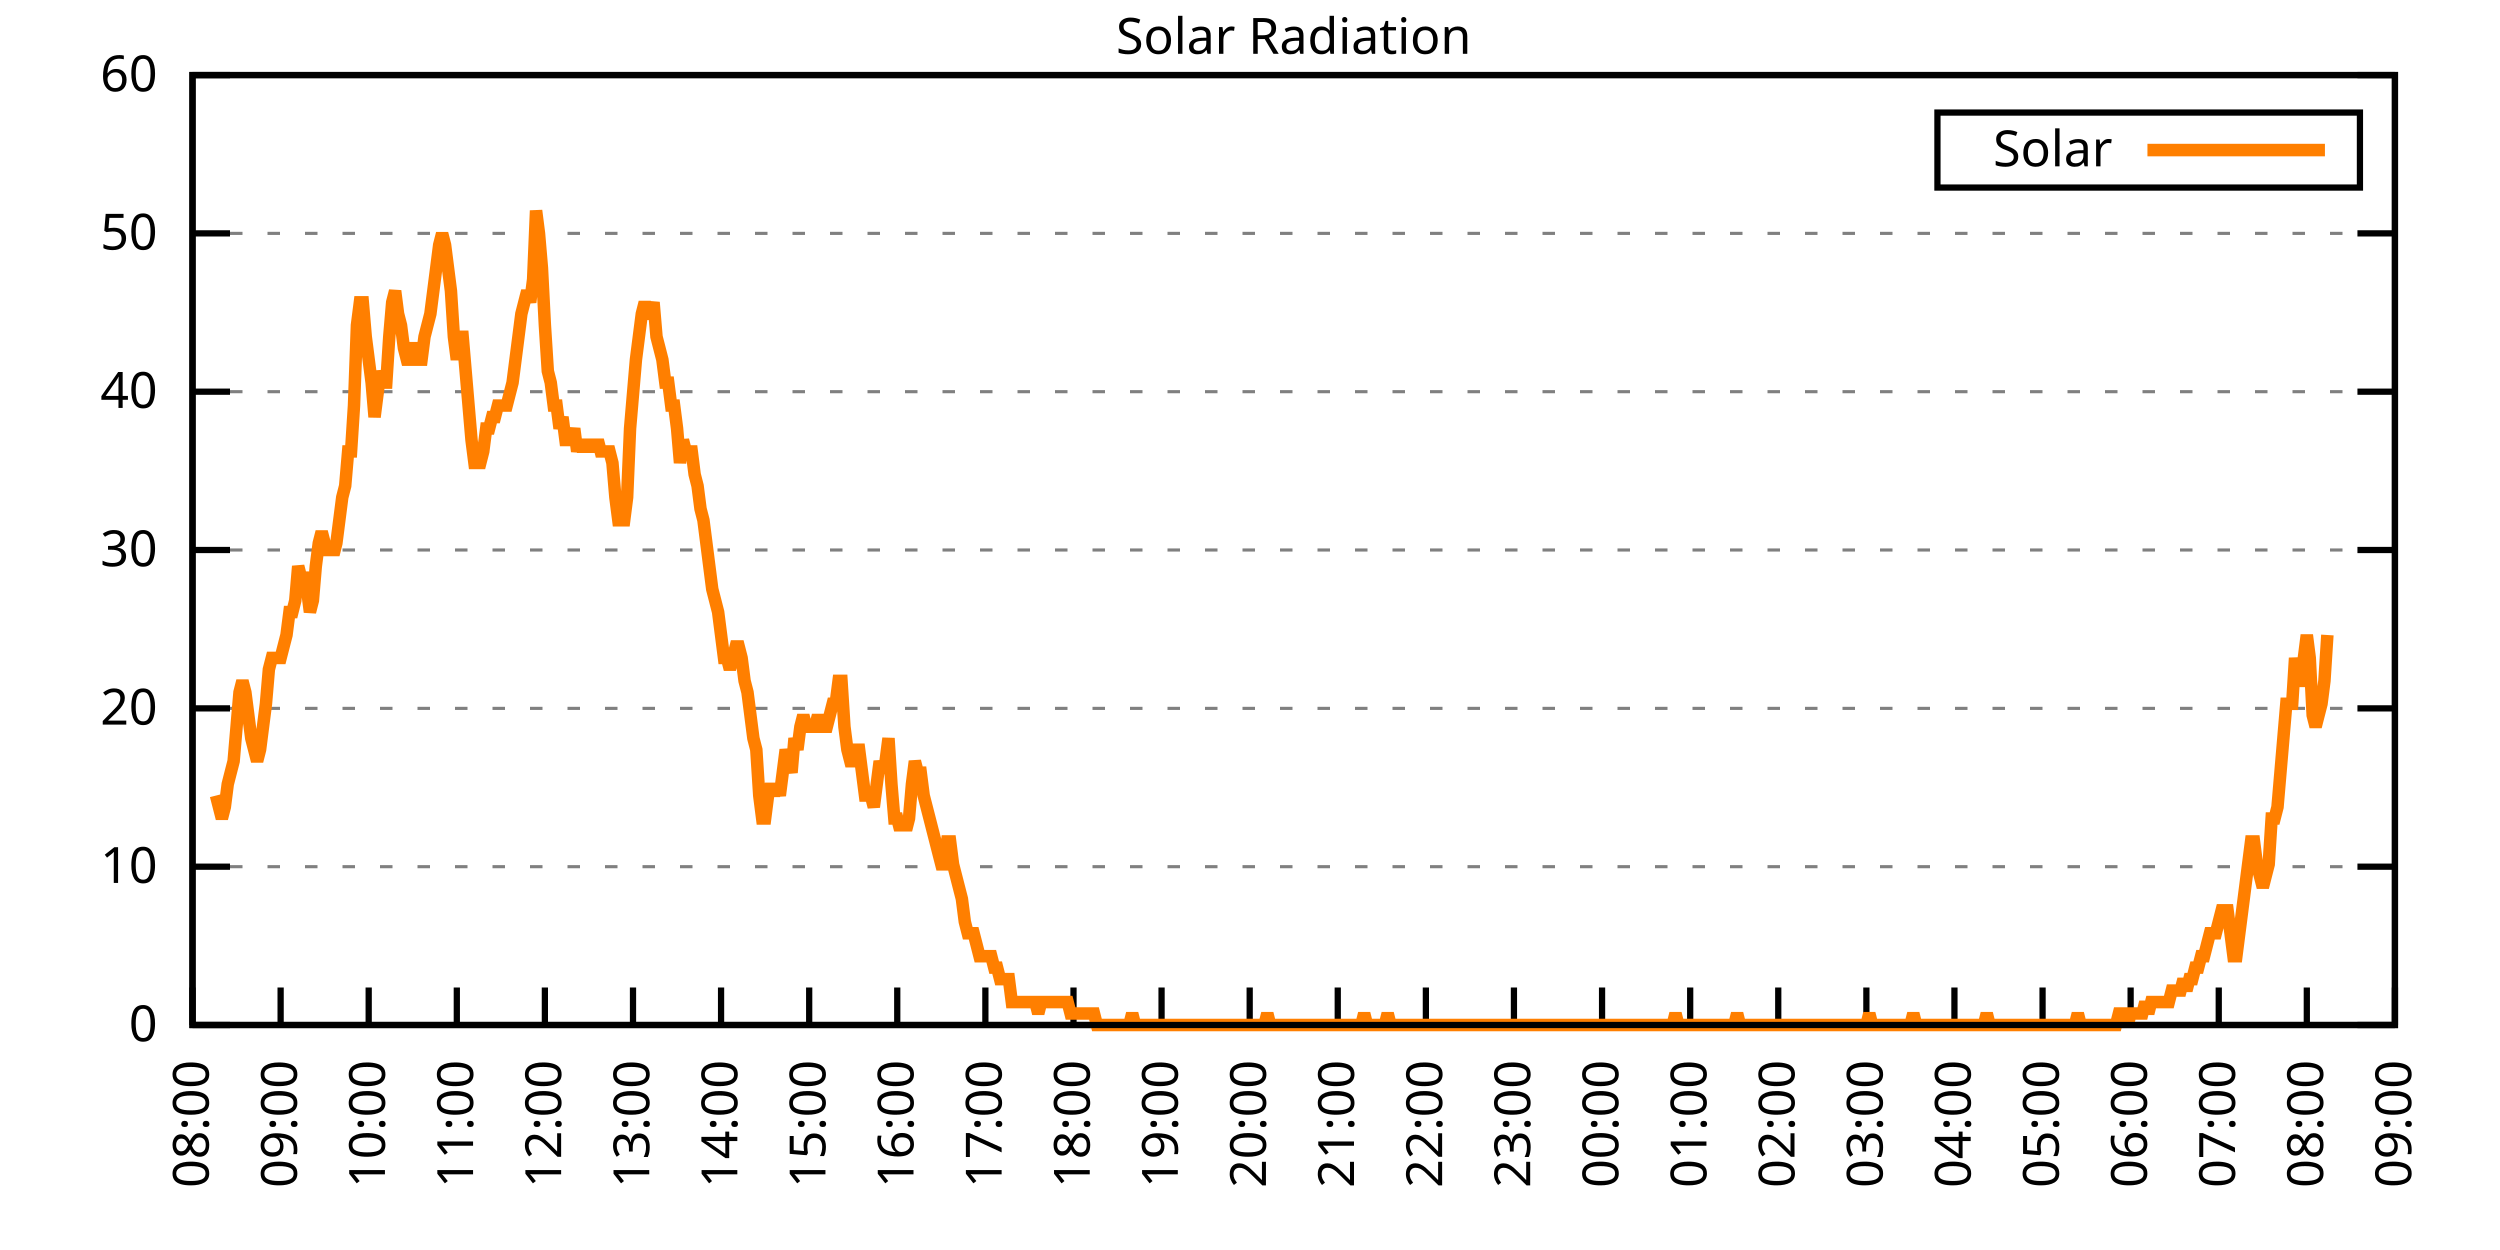
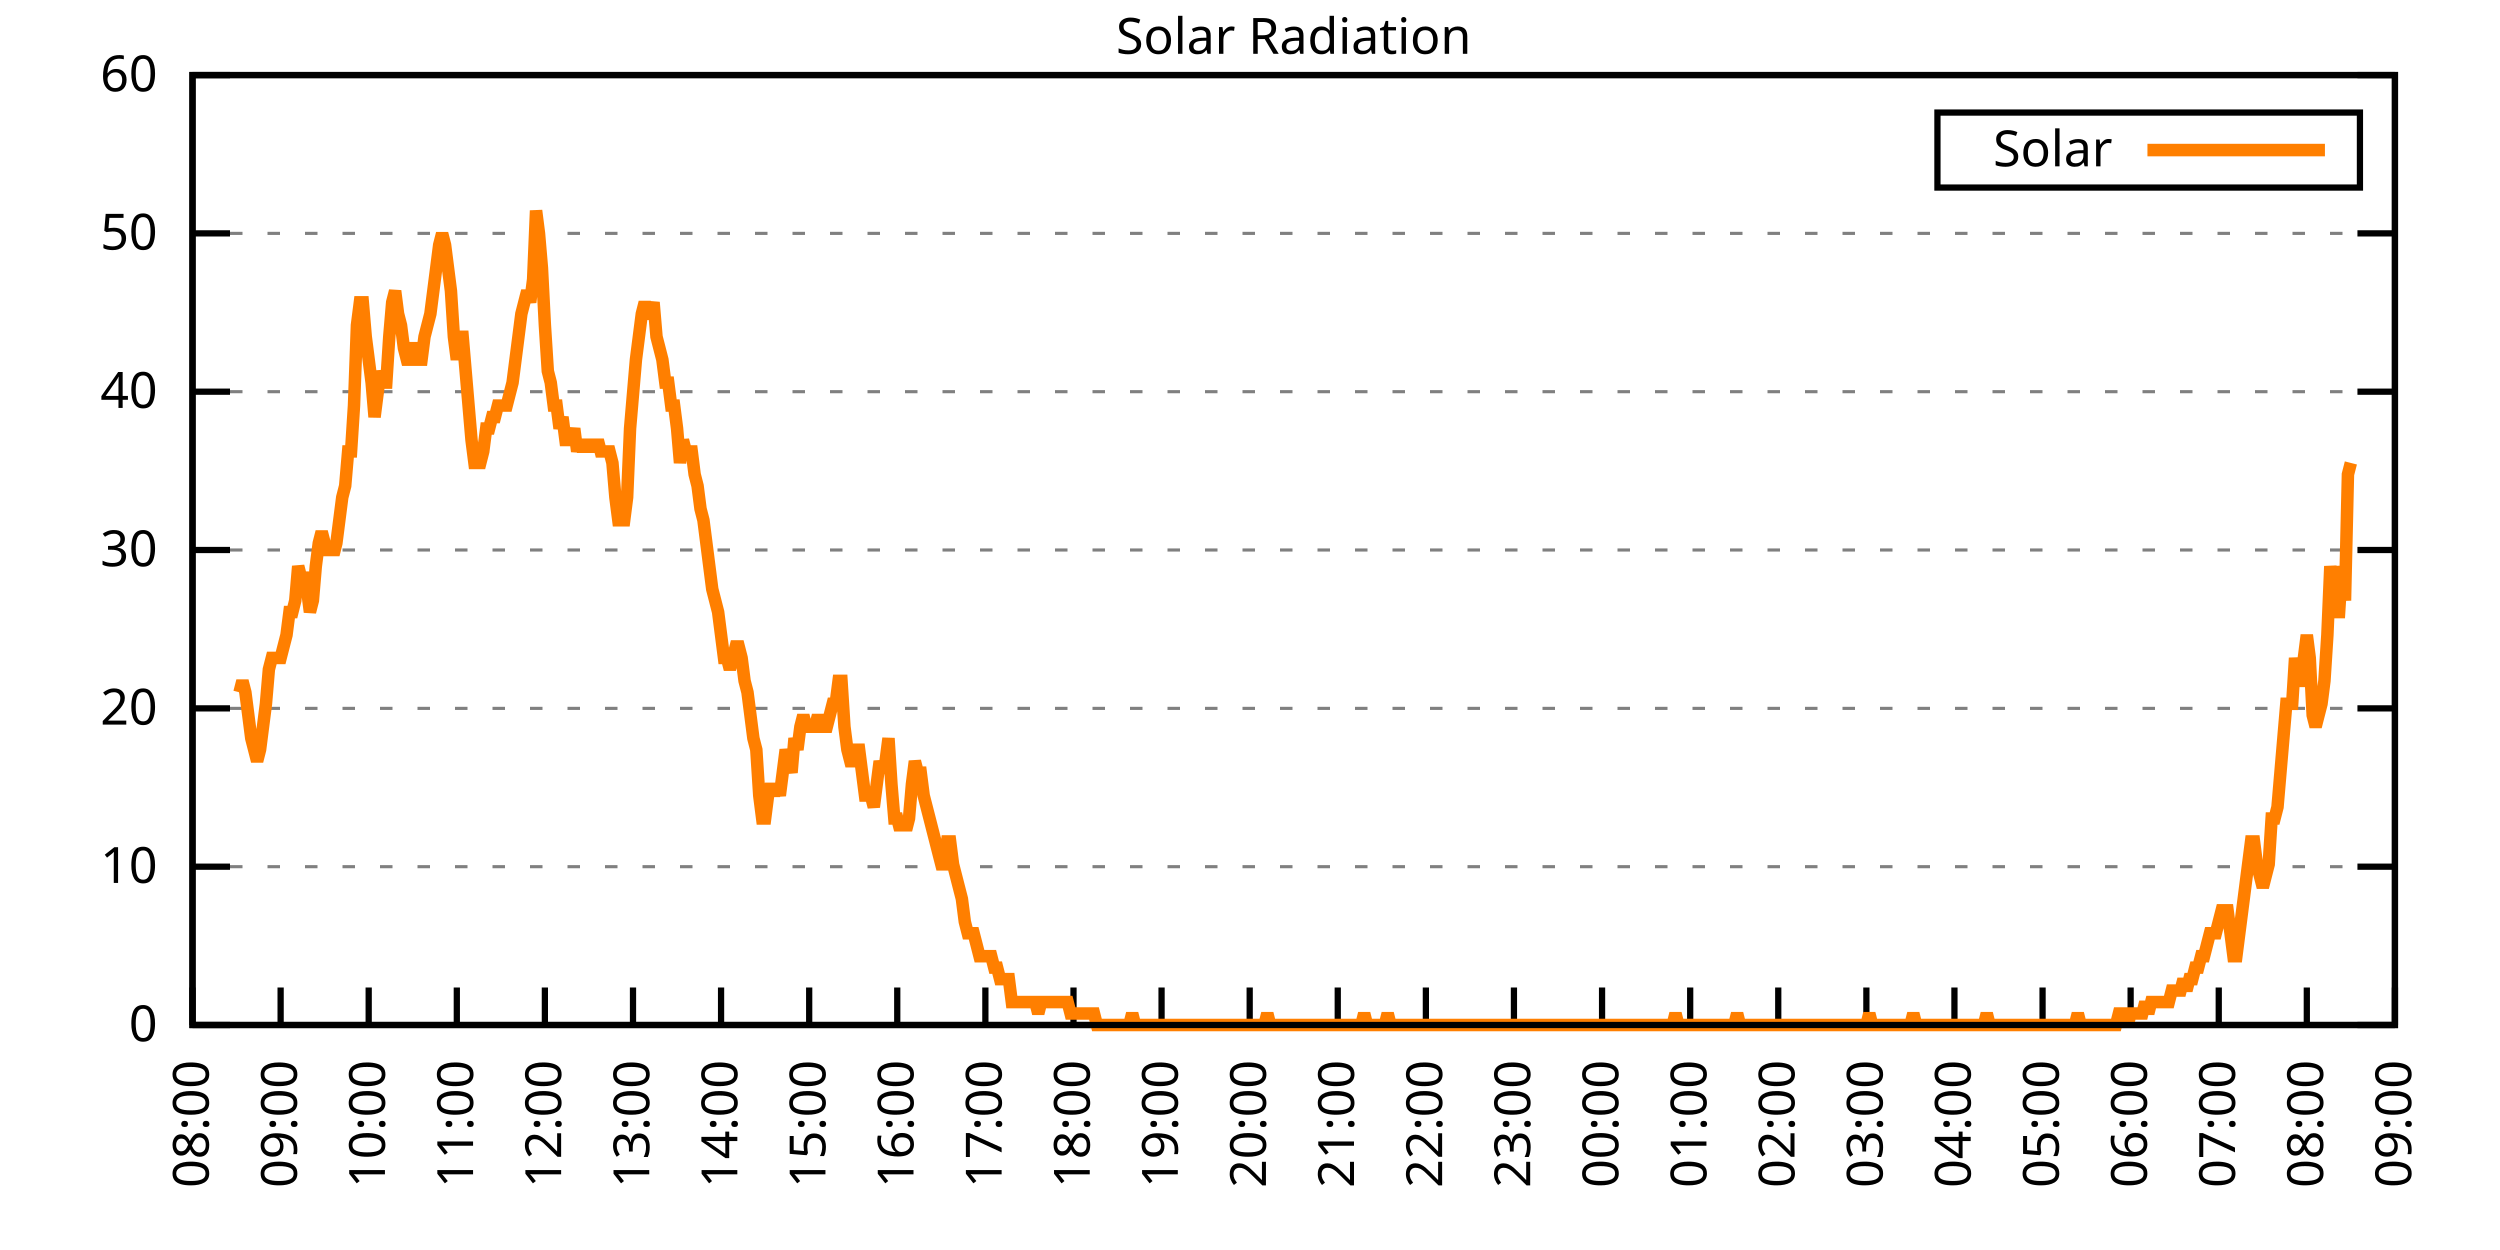
<svg xmlns="http://www.w3.org/2000/svg" xmlns:xlink="http://www.w3.org/1999/xlink" width="400" height="200" viewBox="0 0 400 200">
  <g id="gnuplot_canvas">
    <rect x="0" y="0" width="400" height="200" fill="none" />
    <defs>
      <circle id="gpDot" r="0.5" stroke-width="0.5" stroke="currentColor" />
      <path id="gpPt0" stroke-width="0.333" stroke="currentColor" d="M-1,0 h2 M0,-1 v2" />
      <path id="gpPt1" stroke-width="0.333" stroke="currentColor" d="M-1,-1 L1,1 M1,-1 L-1,1" />
      <path id="gpPt2" stroke-width="0.333" stroke="currentColor" d="M-1,0 L1,0 M0,-1 L0,1 M-1,-1 L1,1 M-1,1 L1,-1" />
      <rect id="gpPt3" stroke-width="0.333" stroke="currentColor" x="-1" y="-1" width="2" height="2" />
      <rect id="gpPt4" stroke-width="0.333" stroke="currentColor" fill="currentColor" x="-1" y="-1" width="2" height="2" />
      <circle id="gpPt5" stroke-width="0.333" stroke="currentColor" cx="0" cy="0" r="1" />
      <use xlink:href="#gpPt5" id="gpPt6" fill="currentColor" stroke="none" />
      <path id="gpPt7" stroke-width="0.333" stroke="currentColor" d="M0,-1.33 L-1.33,0.67 L1.33,0.67 z" />
      <use xlink:href="#gpPt7" id="gpPt8" fill="currentColor" stroke="none" />
      <use xlink:href="#gpPt7" id="gpPt9" stroke="currentColor" transform="rotate(180)" />
      <use xlink:href="#gpPt9" id="gpPt10" fill="currentColor" stroke="none" />
      <use xlink:href="#gpPt3" id="gpPt11" stroke="currentColor" transform="rotate(45)" />
      <use xlink:href="#gpPt11" id="gpPt12" fill="currentColor" stroke="none" />
      <path id="gpPt13" stroke-width="0.333" stroke="currentColor" d="M0,1.330 L1.265,0.411 L0.782,-1.067 L-0.782,-1.076 L-1.265,0.411 z" />
      <use xlink:href="#gpPt13" id="gpPt14" fill="currentColor" stroke="none" />
      <filter id="textbox" filterUnits="objectBoundingBox" x="0" y="0" height="1" width="1">
        <feFlood flood-color="white" flood-opacity="1" result="bgnd" />
        <feComposite in="SourceGraphic" in2="bgnd" operator="atop" />
      </filter>
      <filter id="greybox" filterUnits="objectBoundingBox" x="0" y="0" height="1" width="1">
        <feFlood flood-color="lightgrey" flood-opacity="1" result="grey" />
        <feComposite in="SourceGraphic" in2="grey" operator="atop" />
      </filter>
    </defs>
    <g fill="none" color="white" stroke="currentColor" stroke-width="1.00" stroke-linecap="butt" stroke-linejoin="miter">
</g>
    <g fill="none" color="black" stroke="currentColor" stroke-width="1.00" stroke-linecap="butt" stroke-linejoin="miter">
      <g stroke="none" shape-rendering="crispEdges">
        <polygon fill="rgb(255, 255, 255)" points="30.80,164.00 383.18,164.00 383.18,12.02 30.80,12.02 " />
      </g>
    </g>
    <g fill="none" color="black" stroke="currentColor" stroke-width="1.00" stroke-linecap="butt" stroke-linejoin="miter">
</g>
    <g fill="none" color="black" stroke="black" stroke-width="0.50" stroke-linecap="butt" stroke-linejoin="miter">
</g>
    <g fill="none" color="gray" stroke="currentColor" stroke-width="0.50" stroke-linecap="butt" stroke-linejoin="miter">
      <path stroke="gray" stroke-dasharray="2,4" class="gridline" d="M30.80,164.00 L383.19,164.00  " />
    </g>
    <g fill="none" color="gray" stroke="gray" stroke-width="1.00" stroke-linecap="butt" stroke-linejoin="miter">
</g>
    <g fill="none" color="black" stroke="currentColor" stroke-width="1.00" stroke-linecap="butt" stroke-linejoin="miter">
      <path stroke="black" d="M30.80,164.00 L36.80,164.00 M383.19,164.00 L377.19,164.00  " />
      <g transform="translate(25.20,166.60)" stroke="none" fill="black" font-family="Sans" font-size="8.00" text-anchor="end">
        <text>
          <tspan font-family="Sans"> 0</tspan>
        </text>
      </g>
    </g>
    <g fill="none" color="black" stroke="currentColor" stroke-width="1.00" stroke-linecap="butt" stroke-linejoin="miter">
</g>
    <g fill="none" color="black" stroke="black" stroke-width="0.50" stroke-linecap="butt" stroke-linejoin="miter">
</g>
    <g fill="none" color="gray" stroke="currentColor" stroke-width="0.50" stroke-linecap="butt" stroke-linejoin="miter">
      <path stroke="gray" stroke-dasharray="2,4" class="gridline" d="M30.80,138.67 L383.19,138.67  " />
    </g>
    <g fill="none" color="gray" stroke="gray" stroke-width="1.00" stroke-linecap="butt" stroke-linejoin="miter">
</g>
    <g fill="none" color="black" stroke="currentColor" stroke-width="1.00" stroke-linecap="butt" stroke-linejoin="miter">
      <path stroke="black" d="M30.80,138.67 L36.80,138.67 M383.19,138.67 L377.19,138.67  " />
      <g transform="translate(25.20,141.27)" stroke="none" fill="black" font-family="Sans" font-size="8.00" text-anchor="end">
        <text>
          <tspan font-family="Sans"> 10</tspan>
        </text>
      </g>
    </g>
    <g fill="none" color="black" stroke="currentColor" stroke-width="1.00" stroke-linecap="butt" stroke-linejoin="miter">
</g>
    <g fill="none" color="black" stroke="black" stroke-width="0.50" stroke-linecap="butt" stroke-linejoin="miter">
</g>
    <g fill="none" color="gray" stroke="currentColor" stroke-width="0.50" stroke-linecap="butt" stroke-linejoin="miter">
      <path stroke="gray" stroke-dasharray="2,4" class="gridline" d="M30.80,113.34 L383.19,113.34  " />
    </g>
    <g fill="none" color="gray" stroke="gray" stroke-width="1.00" stroke-linecap="butt" stroke-linejoin="miter">
</g>
    <g fill="none" color="black" stroke="currentColor" stroke-width="1.00" stroke-linecap="butt" stroke-linejoin="miter">
      <path stroke="black" d="M30.80,113.34 L36.80,113.34 M383.19,113.34 L377.19,113.34  " />
      <g transform="translate(25.20,115.94)" stroke="none" fill="black" font-family="Sans" font-size="8.00" text-anchor="end">
        <text>
          <tspan font-family="Sans"> 20</tspan>
        </text>
      </g>
    </g>
    <g fill="none" color="black" stroke="currentColor" stroke-width="1.00" stroke-linecap="butt" stroke-linejoin="miter">
</g>
    <g fill="none" color="black" stroke="black" stroke-width="0.50" stroke-linecap="butt" stroke-linejoin="miter">
</g>
    <g fill="none" color="gray" stroke="currentColor" stroke-width="0.50" stroke-linecap="butt" stroke-linejoin="miter">
      <path stroke="gray" stroke-dasharray="2,4" class="gridline" d="M30.80,88.00 L383.19,88.00  " />
    </g>
    <g fill="none" color="gray" stroke="gray" stroke-width="1.00" stroke-linecap="butt" stroke-linejoin="miter">
</g>
    <g fill="none" color="black" stroke="currentColor" stroke-width="1.00" stroke-linecap="butt" stroke-linejoin="miter">
      <path stroke="black" d="M30.80,88.00 L36.80,88.00 M383.19,88.00 L377.19,88.00  " />
      <g transform="translate(25.20,90.60)" stroke="none" fill="black" font-family="Sans" font-size="8.00" text-anchor="end">
        <text>
          <tspan font-family="Sans"> 30</tspan>
        </text>
      </g>
    </g>
    <g fill="none" color="black" stroke="currentColor" stroke-width="1.00" stroke-linecap="butt" stroke-linejoin="miter">
</g>
    <g fill="none" color="black" stroke="black" stroke-width="0.50" stroke-linecap="butt" stroke-linejoin="miter">
</g>
    <g fill="none" color="gray" stroke="currentColor" stroke-width="0.50" stroke-linecap="butt" stroke-linejoin="miter">
      <path stroke="gray" stroke-dasharray="2,4" class="gridline" d="M30.80,62.67 L383.19,62.67  " />
    </g>
    <g fill="none" color="gray" stroke="gray" stroke-width="1.00" stroke-linecap="butt" stroke-linejoin="miter">
</g>
    <g fill="none" color="black" stroke="currentColor" stroke-width="1.00" stroke-linecap="butt" stroke-linejoin="miter">
      <path stroke="black" d="M30.80,62.67 L36.80,62.67 M383.19,62.67 L377.19,62.67  " />
      <g transform="translate(25.20,65.27)" stroke="none" fill="black" font-family="Sans" font-size="8.00" text-anchor="end">
        <text>
          <tspan font-family="Sans"> 40</tspan>
        </text>
      </g>
    </g>
    <g fill="none" color="black" stroke="currentColor" stroke-width="1.00" stroke-linecap="butt" stroke-linejoin="miter">
</g>
    <g fill="none" color="black" stroke="black" stroke-width="0.50" stroke-linecap="butt" stroke-linejoin="miter">
</g>
    <g fill="none" color="gray" stroke="currentColor" stroke-width="0.50" stroke-linecap="butt" stroke-linejoin="miter">
      <path stroke="gray" stroke-dasharray="2,4" class="gridline" d="M30.80,37.34 L383.19,37.34  " />
    </g>
    <g fill="none" color="gray" stroke="gray" stroke-width="1.00" stroke-linecap="butt" stroke-linejoin="miter">
</g>
    <g fill="none" color="black" stroke="currentColor" stroke-width="1.00" stroke-linecap="butt" stroke-linejoin="miter">
      <path stroke="black" d="M30.80,37.34 L36.80,37.34 M383.19,37.34 L377.19,37.34  " />
      <g transform="translate(25.20,39.94)" stroke="none" fill="black" font-family="Sans" font-size="8.00" text-anchor="end">
        <text>
          <tspan font-family="Sans"> 50</tspan>
        </text>
      </g>
    </g>
    <g fill="none" color="black" stroke="currentColor" stroke-width="1.00" stroke-linecap="butt" stroke-linejoin="miter">
</g>
    <g fill="none" color="black" stroke="black" stroke-width="0.50" stroke-linecap="butt" stroke-linejoin="miter">
</g>
    <g fill="none" color="gray" stroke="currentColor" stroke-width="0.50" stroke-linecap="butt" stroke-linejoin="miter">
      <path stroke="gray" stroke-dasharray="2,4" class="gridline" d="M30.80,12.01 L383.19,12.01  " />
    </g>
    <g fill="none" color="gray" stroke="gray" stroke-width="1.00" stroke-linecap="butt" stroke-linejoin="miter">
</g>
    <g fill="none" color="black" stroke="currentColor" stroke-width="1.00" stroke-linecap="butt" stroke-linejoin="miter">
      <path stroke="black" d="M30.80,12.01 L36.80,12.01 M383.19,12.01 L377.19,12.01  " />
      <g transform="translate(25.20,14.61)" stroke="none" fill="black" font-family="Sans" font-size="8.00" text-anchor="end">
        <text>
          <tspan font-family="Sans"> 60</tspan>
        </text>
      </g>
    </g>
    <g fill="none" color="black" stroke="currentColor" stroke-width="1.00" stroke-linecap="butt" stroke-linejoin="miter">
      <path stroke="black" d="M30.80,164.00 L30.80,158.00  " />
      <g transform="translate(33.40,169.60) rotate(270.00)" stroke="none" fill="black" font-family="Sans" font-size="8.00" text-anchor="end">
        <text>
          <tspan font-family="Sans">08:00</tspan>
        </text>
      </g>
    </g>
    <g fill="none" color="black" stroke="currentColor" stroke-width="1.00" stroke-linecap="butt" stroke-linejoin="miter">
      <path stroke="black" d="M44.90,164.00 L44.90,158.00  " />
      <g transform="translate(47.50,169.60) rotate(270.00)" stroke="none" fill="black" font-family="Sans" font-size="8.00" text-anchor="end">
        <text>
          <tspan font-family="Sans">09:00</tspan>
        </text>
      </g>
    </g>
    <g fill="none" color="black" stroke="currentColor" stroke-width="1.00" stroke-linecap="butt" stroke-linejoin="miter">
      <path stroke="black" d="M58.99,164.00 L58.99,158.00  " />
      <g transform="translate(61.59,169.60) rotate(270.00)" stroke="none" fill="black" font-family="Sans" font-size="8.00" text-anchor="end">
        <text>
          <tspan font-family="Sans">10:00</tspan>
        </text>
      </g>
    </g>
    <g fill="none" color="black" stroke="currentColor" stroke-width="1.00" stroke-linecap="butt" stroke-linejoin="miter">
      <path stroke="black" d="M73.09,164.00 L73.09,158.00  " />
      <g transform="translate(75.69,169.60) rotate(270.00)" stroke="none" fill="black" font-family="Sans" font-size="8.00" text-anchor="end">
        <text>
          <tspan font-family="Sans">11:00</tspan>
        </text>
      </g>
    </g>
    <g fill="none" color="black" stroke="currentColor" stroke-width="1.00" stroke-linecap="butt" stroke-linejoin="miter">
      <path stroke="black" d="M87.18,164.00 L87.18,158.00  " />
      <g transform="translate(89.78,169.60) rotate(270.00)" stroke="none" fill="black" font-family="Sans" font-size="8.00" text-anchor="end">
        <text>
          <tspan font-family="Sans">12:00</tspan>
        </text>
      </g>
    </g>
    <g fill="none" color="black" stroke="currentColor" stroke-width="1.00" stroke-linecap="butt" stroke-linejoin="miter">
      <path stroke="black" d="M101.28,164.00 L101.28,158.00  " />
      <g transform="translate(103.88,169.60) rotate(270.00)" stroke="none" fill="black" font-family="Sans" font-size="8.00" text-anchor="end">
        <text>
          <tspan font-family="Sans">13:00</tspan>
        </text>
      </g>
    </g>
    <g fill="none" color="black" stroke="currentColor" stroke-width="1.00" stroke-linecap="butt" stroke-linejoin="miter">
      <path stroke="black" d="M115.37,164.00 L115.37,158.00  " />
      <g transform="translate(117.97,169.60) rotate(270.00)" stroke="none" fill="black" font-family="Sans" font-size="8.00" text-anchor="end">
        <text>
          <tspan font-family="Sans">14:00</tspan>
        </text>
      </g>
    </g>
    <g fill="none" color="black" stroke="currentColor" stroke-width="1.00" stroke-linecap="butt" stroke-linejoin="miter">
      <path stroke="black" d="M129.47,164.00 L129.47,158.00  " />
      <g transform="translate(132.07,169.60) rotate(270.00)" stroke="none" fill="black" font-family="Sans" font-size="8.00" text-anchor="end">
        <text>
          <tspan font-family="Sans">15:00</tspan>
        </text>
      </g>
    </g>
    <g fill="none" color="black" stroke="currentColor" stroke-width="1.00" stroke-linecap="butt" stroke-linejoin="miter">
      <path stroke="black" d="M143.56,164.00 L143.56,158.00  " />
      <g transform="translate(146.16,169.60) rotate(270.00)" stroke="none" fill="black" font-family="Sans" font-size="8.00" text-anchor="end">
        <text>
          <tspan font-family="Sans">16:00</tspan>
        </text>
      </g>
    </g>
    <g fill="none" color="black" stroke="currentColor" stroke-width="1.00" stroke-linecap="butt" stroke-linejoin="miter">
      <path stroke="black" d="M157.66,164.00 L157.66,158.00  " />
      <g transform="translate(160.26,169.60) rotate(270.00)" stroke="none" fill="black" font-family="Sans" font-size="8.00" text-anchor="end">
        <text>
          <tspan font-family="Sans">17:00</tspan>
        </text>
      </g>
    </g>
    <g fill="none" color="black" stroke="currentColor" stroke-width="1.00" stroke-linecap="butt" stroke-linejoin="miter">
      <path stroke="black" d="M171.76,164.00 L171.76,158.00  " />
      <g transform="translate(174.36,169.60) rotate(270.00)" stroke="none" fill="black" font-family="Sans" font-size="8.00" text-anchor="end">
        <text>
          <tspan font-family="Sans">18:00</tspan>
        </text>
      </g>
    </g>
    <g fill="none" color="black" stroke="currentColor" stroke-width="1.00" stroke-linecap="butt" stroke-linejoin="miter">
      <path stroke="black" d="M185.85,164.00 L185.85,158.00  " />
      <g transform="translate(188.45,169.60) rotate(270.00)" stroke="none" fill="black" font-family="Sans" font-size="8.00" text-anchor="end">
        <text>
          <tspan font-family="Sans">19:00</tspan>
        </text>
      </g>
    </g>
    <g fill="none" color="black" stroke="currentColor" stroke-width="1.00" stroke-linecap="butt" stroke-linejoin="miter">
      <path stroke="black" d="M199.95,164.00 L199.95,158.00  " />
      <g transform="translate(202.55,169.60) rotate(270.00)" stroke="none" fill="black" font-family="Sans" font-size="8.00" text-anchor="end">
        <text>
          <tspan font-family="Sans">20:00</tspan>
        </text>
      </g>
    </g>
    <g fill="none" color="black" stroke="currentColor" stroke-width="1.00" stroke-linecap="butt" stroke-linejoin="miter">
      <path stroke="black" d="M214.04,164.00 L214.04,158.00  " />
      <g transform="translate(216.64,169.60) rotate(270.00)" stroke="none" fill="black" font-family="Sans" font-size="8.00" text-anchor="end">
        <text>
          <tspan font-family="Sans">21:00</tspan>
        </text>
      </g>
    </g>
    <g fill="none" color="black" stroke="currentColor" stroke-width="1.00" stroke-linecap="butt" stroke-linejoin="miter">
      <path stroke="black" d="M228.14,164.00 L228.14,158.00  " />
      <g transform="translate(230.74,169.60) rotate(270.00)" stroke="none" fill="black" font-family="Sans" font-size="8.00" text-anchor="end">
        <text>
          <tspan font-family="Sans">22:00</tspan>
        </text>
      </g>
    </g>
    <g fill="none" color="black" stroke="currentColor" stroke-width="1.00" stroke-linecap="butt" stroke-linejoin="miter">
      <path stroke="black" d="M242.23,164.00 L242.23,158.00  " />
      <g transform="translate(244.83,169.60) rotate(270.00)" stroke="none" fill="black" font-family="Sans" font-size="8.00" text-anchor="end">
        <text>
          <tspan font-family="Sans">23:00</tspan>
        </text>
      </g>
    </g>
    <g fill="none" color="black" stroke="currentColor" stroke-width="1.00" stroke-linecap="butt" stroke-linejoin="miter">
      <path stroke="black" d="M256.33,164.00 L256.33,158.00  " />
      <g transform="translate(258.93,169.60) rotate(270.00)" stroke="none" fill="black" font-family="Sans" font-size="8.00" text-anchor="end">
        <text>
          <tspan font-family="Sans">00:00</tspan>
        </text>
      </g>
    </g>
    <g fill="none" color="black" stroke="currentColor" stroke-width="1.00" stroke-linecap="butt" stroke-linejoin="miter">
      <path stroke="black" d="M270.43,164.00 L270.43,158.00  " />
      <g transform="translate(273.03,169.60) rotate(270.00)" stroke="none" fill="black" font-family="Sans" font-size="8.00" text-anchor="end">
        <text>
          <tspan font-family="Sans">01:00</tspan>
        </text>
      </g>
    </g>
    <g fill="none" color="black" stroke="currentColor" stroke-width="1.00" stroke-linecap="butt" stroke-linejoin="miter">
      <path stroke="black" d="M284.52,164.00 L284.52,158.00  " />
      <g transform="translate(287.12,169.60) rotate(270.00)" stroke="none" fill="black" font-family="Sans" font-size="8.00" text-anchor="end">
        <text>
          <tspan font-family="Sans">02:00</tspan>
        </text>
      </g>
    </g>
    <g fill="none" color="black" stroke="currentColor" stroke-width="1.00" stroke-linecap="butt" stroke-linejoin="miter">
      <path stroke="black" d="M298.62,164.00 L298.62,158.00  " />
      <g transform="translate(301.22,169.60) rotate(270.00)" stroke="none" fill="black" font-family="Sans" font-size="8.00" text-anchor="end">
        <text>
          <tspan font-family="Sans">03:00</tspan>
        </text>
      </g>
    </g>
    <g fill="none" color="black" stroke="currentColor" stroke-width="1.00" stroke-linecap="butt" stroke-linejoin="miter">
      <path stroke="black" d="M312.71,164.00 L312.71,158.00  " />
      <g transform="translate(315.31,169.60) rotate(270.00)" stroke="none" fill="black" font-family="Sans" font-size="8.00" text-anchor="end">
        <text>
          <tspan font-family="Sans">04:00</tspan>
        </text>
      </g>
    </g>
    <g fill="none" color="black" stroke="currentColor" stroke-width="1.00" stroke-linecap="butt" stroke-linejoin="miter">
      <path stroke="black" d="M326.81,164.00 L326.81,158.00  " />
      <g transform="translate(329.41,169.60) rotate(270.00)" stroke="none" fill="black" font-family="Sans" font-size="8.00" text-anchor="end">
        <text>
          <tspan font-family="Sans">05:00</tspan>
        </text>
      </g>
    </g>
    <g fill="none" color="black" stroke="currentColor" stroke-width="1.00" stroke-linecap="butt" stroke-linejoin="miter">
      <path stroke="black" d="M340.90,164.00 L340.90,158.00  " />
      <g transform="translate(343.50,169.60) rotate(270.00)" stroke="none" fill="black" font-family="Sans" font-size="8.00" text-anchor="end">
        <text>
          <tspan font-family="Sans">06:00</tspan>
        </text>
      </g>
    </g>
    <g fill="none" color="black" stroke="currentColor" stroke-width="1.00" stroke-linecap="butt" stroke-linejoin="miter">
      <path stroke="black" d="M355.00,164.00 L355.00,158.00  " />
      <g transform="translate(357.60,169.60) rotate(270.00)" stroke="none" fill="black" font-family="Sans" font-size="8.00" text-anchor="end">
        <text>
          <tspan font-family="Sans">07:00</tspan>
        </text>
      </g>
    </g>
    <g fill="none" color="black" stroke="currentColor" stroke-width="1.00" stroke-linecap="butt" stroke-linejoin="miter">
      <path stroke="black" d="M369.09,164.00 L369.09,158.00  " />
      <g transform="translate(371.69,169.60) rotate(270.00)" stroke="none" fill="black" font-family="Sans" font-size="8.00" text-anchor="end">
        <text>
          <tspan font-family="Sans">08:00</tspan>
        </text>
      </g>
    </g>
    <g fill="none" color="black" stroke="currentColor" stroke-width="1.00" stroke-linecap="butt" stroke-linejoin="miter">
      <path stroke="black" d="M383.19,164.00 L383.19,158.00  " />
      <g transform="translate(385.79,169.60) rotate(270.00)" stroke="none" fill="black" font-family="Sans" font-size="8.00" text-anchor="end">
        <text>
          <tspan font-family="Sans">09:00</tspan>
        </text>
      </g>
    </g>
    <g fill="none" color="black" stroke="currentColor" stroke-width="1.00" stroke-linecap="butt" stroke-linejoin="miter">
</g>
    <g fill="none" color="black" stroke="currentColor" stroke-width="1.00" stroke-linecap="butt" stroke-linejoin="miter">
      <path stroke="black" d="M30.80,12.01 L30.80,164.00 L383.19,164.00 L383.19,12.01 L30.80,12.01 Z  " />
    </g>
    <g fill="none" color="black" stroke="currentColor" stroke-width="1.00" stroke-linecap="butt" stroke-linejoin="miter">
</g>
    <g fill="none" color="black" stroke="currentColor" stroke-width="1.00" stroke-linecap="butt" stroke-linejoin="miter">
      <path stroke="black" d="M309.99,30.01 L309.99,18.01 L377.59,18.01 L377.59,30.01 L309.99,30.01 Z  " />
    </g>
    <g id="Solar_Radiation_plot_1">
      <g fill="none" color="white" stroke="black" stroke-width="2.00" stroke-linecap="butt" stroke-linejoin="miter">
</g>
      <g fill="none" color="black" stroke="currentColor" stroke-width="2.00" stroke-linecap="butt" stroke-linejoin="miter">
        <g transform="translate(337.99,26.61)" stroke="none" fill="black" font-family="Sans" font-size="8.00" text-anchor="end">
          <text>
            <tspan font-family="Sans">Solar</tspan>
          </text>
        </g>
      </g>
      <g fill="none" color="black" stroke="currentColor" stroke-width="2.00" stroke-linecap="butt" stroke-linejoin="miter">
-         <path stroke="rgb(255, 127,   0)" d="M343.59,24.01 L371.99,24.01 M34.56,127.29 L35.03,129.13 L35.50,130.96 L35.97,129.13 L36.44,125.46 L36.91,123.62   L37.38,121.79 L37.85,116.28 L38.32,110.77 L38.79,108.94 L39.26,110.77 L39.73,114.44 L40.20,118.12 L40.67,119.95   L41.14,121.79 L41.61,119.95 L42.08,116.28 L42.55,112.61 L43.02,107.10 L43.49,105.27 L43.96,105.27 L44.43,105.27   L44.90,105.27 L45.37,103.43 L45.84,101.60 L46.31,97.93 L46.78,97.93 L47.24,96.09 L47.71,90.59 L48.18,92.42   L48.65,92.42 L49.12,94.26 L49.59,97.93 L50.06,96.09 L50.53,90.59 L51.00,86.91 L51.47,85.08 L51.94,86.91   L52.41,88.75 L52.88,86.91 L53.35,88.75 L53.82,86.91 L54.29,83.24 L54.76,79.57 L55.23,77.74 L55.70,72.23   L56.17,72.23 L56.64,64.89 L57.11,52.04 L57.58,48.37 L58.05,48.37 L58.52,53.88 L58.99,57.55 L59.46,61.22   L59.93,66.73 L60.40,63.05 L60.87,59.38 L61.34,61.22 L61.81,61.22 L62.28,53.88 L62.75,48.37 L63.22,46.54   L63.69,50.21 L64.16,52.04 L64.63,55.71 L65.10,57.55 L65.57,57.55 L66.04,55.71 L66.51,55.71 L66.98,57.55   L67.45,57.55 L67.92,53.88 L68.39,52.04 L68.86,50.21 L69.33,46.54 L69.80,42.87 L70.27,39.19 L70.74,37.36   L71.21,39.19 L71.68,42.87 L72.15,46.54 L72.62,53.88 L73.09,57.55 L73.56,53.88 L74.03,53.88 L74.50,59.38   L74.97,64.89 L75.44,70.40 L75.91,74.07 L76.38,74.07 L76.85,74.07 L77.32,72.23 L77.79,68.56 L78.26,68.56   L78.73,66.73 L79.19,66.73 L79.66,64.89 L80.13,64.89 L80.60,64.89 L81.07,64.89 L81.54,63.05 L82.01,61.22   L82.48,57.55 L82.95,53.88 L83.42,50.21 L83.89,48.37 L84.36,46.54 L84.83,48.37 L85.30,44.70 L85.77,33.69   L86.24,37.36 L86.71,42.87 L87.18,52.04 L87.65,59.38 L88.12,61.22 L88.59,64.89 L89.06,64.89 L89.53,68.56   L90.00,66.73 L90.47,70.40 L90.94,70.40 L91.41,70.40 L91.88,68.56 L92.35,72.23 L92.82,70.40 L93.29,72.23   L93.76,70.40 L94.23,72.23 L94.70,70.40 L95.17,72.23 L95.64,70.40 L96.11,72.23 L96.58,72.23 L97.05,72.23   L97.52,72.23 L97.99,74.07 L98.46,79.57 L98.93,83.24 L99.40,83.24 L99.87,83.24 L100.34,79.57 L100.81,68.56   L101.28,63.05 L101.75,57.55 L102.22,53.88 L102.69,50.21 L103.16,48.37 L103.63,50.21 L104.10,50.21 L104.57,48.37   L105.04,53.88 L105.51,55.71 L105.98,57.55 L106.45,61.22 L106.92,61.22 L107.39,64.89 L107.86,64.89 L108.33,68.56   L108.80,74.07 L109.27,70.40 L109.74,72.23 L110.21,72.23 L110.68,72.23 L111.14,75.90 L111.61,77.74 L112.08,81.41   L112.55,83.24 L113.02,86.91 L113.49,90.59 L113.96,94.26 L114.43,96.09 L114.90,97.93 L115.37,101.60 L115.84,105.27   L116.31,105.27 L116.78,107.10 L117.25,105.27 L117.72,103.43 L118.19,103.43 L118.66,105.27 L119.13,108.94 L119.60,110.77   L120.07,114.44 L120.54,118.12 L121.01,119.95 L121.48,127.29 L121.95,130.96 L122.42,130.96 L122.89,127.29 L123.36,125.46   L123.83,127.29 L124.30,125.46 L124.77,127.29 L125.24,123.62 L125.71,119.95 L126.18,121.79 L126.65,123.62 L127.12,118.12   L127.59,119.95 L128.06,116.28 L128.53,114.44 L129.00,116.28 L129.47,116.28 L129.94,116.28 L130.41,116.28 L130.88,114.44   L131.35,116.28 L131.82,116.28 L132.29,116.28 L132.76,114.44 L133.23,112.61 L133.70,112.61 L134.17,108.94 L134.64,108.94   L135.11,116.28 L135.58,119.95 L136.05,121.79 L136.52,121.79 L136.99,119.95 L137.46,119.95 L137.93,123.62 L138.40,127.29   L138.87,127.29 L139.34,127.29 L139.81,129.13 L140.28,125.46 L140.75,121.79 L141.22,123.62 L141.69,121.79 L142.16,118.12   L142.63,125.46 L143.09,130.96 L143.56,130.96 L144.03,132.80 L144.50,130.96 L144.97,132.80 L145.44,130.96 L145.91,125.46   L146.38,121.79 L146.85,123.62 L147.32,123.62 L147.79,127.29 L148.26,129.13 L148.73,130.96 L149.20,132.80 L149.67,134.63   L150.14,136.47 L150.61,138.30 L151.08,138.30 L151.55,134.63 L152.02,134.63 L152.49,138.30 L152.96,140.14 L153.43,141.98   L153.90,143.81 L154.37,147.48 L154.84,149.32 L155.31,149.32 L155.78,149.32 L156.25,151.15 L156.72,152.99 L157.19,152.99   L157.66,152.99 L158.13,152.99 L158.60,152.99 L159.07,154.82 L159.54,154.82 L160.01,156.66 L160.48,156.66 L160.95,156.66   L161.42,156.66 L161.89,160.33 L162.36,160.33 L162.83,160.33 L163.30,160.33 L163.77,160.33 L164.24,160.33 L164.71,160.33   L165.18,160.33 L165.65,160.33 L166.12,162.16 L166.59,160.33 L167.06,160.33 L167.53,160.33 L168.00,160.33 L168.47,160.33   L168.94,160.33 L169.41,160.33 L169.88,160.33 L170.35,160.33 L170.82,160.33 L171.29,162.16 L171.76,162.16 L172.23,162.16   L172.70,162.16 L173.17,162.16 L173.64,162.16 L174.11,162.16 L174.58,162.16 L175.04,162.16 L175.51,164.00 L175.98,164.00   L176.45,164.00 L176.92,164.00 L177.39,164.00 L177.86,164.00 L178.33,164.00 L178.80,164.00 L179.27,164.00 L179.74,164.00   L180.21,164.00 L180.68,164.00 L181.15,162.16 L181.62,164.00 L182.09,164.00 L182.56,164.00 L183.03,164.00 L183.50,164.00   L183.97,164.00 L184.44,164.00 L184.91,164.00 L185.38,164.00 L185.85,164.00 L186.32,164.00 L186.79,164.00 L187.26,164.00   L187.73,164.00 L188.20,164.00 L188.67,164.00 L189.14,164.00 L189.61,164.00 L190.08,164.00 L190.55,164.00 L191.02,164.00   L191.49,164.00 L191.96,164.00 L192.43,164.00 L192.90,164.00 L193.37,164.00 L193.84,164.00 L194.31,164.00 L194.78,164.00   L195.25,164.00 L195.72,164.00 L196.19,164.00 L196.66,164.00 L197.13,164.00 L197.60,164.00 L198.07,164.00 L198.54,164.00   L199.01,164.00 L199.48,164.00 L199.95,164.00 L200.42,164.00 L200.89,164.00 L201.36,164.00 L201.83,164.00 L202.30,164.00   L202.77,162.16 L203.24,164.00 L203.71,164.00 L204.18,164.00 L204.65,164.00 L205.12,164.00 L205.59,164.00 L206.06,164.00   L206.53,164.00 L207.00,164.00 L207.46,164.00 L207.93,164.00 L208.40,164.00 L208.87,164.00 L209.34,164.00 L209.81,164.00   L210.28,164.00 L210.75,164.00 L211.22,164.00 L211.69,164.00 L212.16,164.00 L212.63,164.00 L213.10,164.00 L213.57,164.00   L214.04,164.00 L214.51,164.00 L214.98,164.00 L215.45,164.00 L215.92,164.00 L216.39,164.00 L216.86,164.00 L217.33,164.00   L217.80,164.00 L218.27,162.16 L218.74,164.00 L219.21,164.00 L219.68,164.00 L220.15,164.00 L220.62,164.00 L221.09,164.00   L221.56,164.00 L222.03,162.16 L222.50,164.00 L222.97,164.00 L223.44,164.00 L223.91,164.00 L224.38,164.00 L224.85,164.00   L225.32,164.00 L225.79,164.00 L226.26,164.00 L226.73,164.00 L227.20,164.00 L227.67,164.00 L228.14,164.00 L228.61,164.00   L229.08,164.00 L229.55,164.00 L230.02,164.00 L230.49,164.00 L230.96,164.00 L231.43,164.00 L231.90,164.00 L232.37,164.00   L232.84,164.00 L233.31,164.00 L233.78,164.00 L234.25,164.00 L234.72,164.00 L235.19,164.00 L235.66,164.00 L236.13,164.00   L236.60,164.00 L237.07,164.00 L237.54,164.00 L238.01,164.00 L238.48,164.00 L238.95,164.00 L239.41,164.00 L239.88,164.00   L240.35,164.00 L240.82,164.00 L241.29,164.00 L241.76,164.00 L242.23,164.00 L242.70,164.00 L243.17,164.00 L243.64,164.00   L244.11,164.00 L244.58,164.00 L245.05,164.00 L245.52,164.00 L245.99,164.00 L246.46,164.00 L246.93,164.00 L247.40,164.00   L247.87,164.00 L248.34,164.00 L248.81,164.00 L249.28,164.00 L249.75,164.00 L250.22,164.00 L250.69,164.00 L251.16,164.00   L251.63,164.00 L252.10,164.00 L252.57,164.00 L253.04,164.00 L253.51,164.00 L253.98,164.00 L254.45,164.00 L254.92,164.00   L255.39,164.00 L255.86,164.00 L256.33,164.00 L256.80,164.00 L257.27,164.00 L257.74,164.00 L258.21,164.00 L258.68,164.00   L259.15,164.00 L259.62,164.00 L260.09,164.00 L260.56,164.00 L261.03,164.00 L261.50,164.00 L261.97,164.00 L262.44,164.00   L262.91,164.00 L263.38,164.00 L263.85,164.00 L264.32,164.00 L264.79,164.00 L265.26,164.00 L265.73,164.00 L266.20,164.00   L266.67,164.00 L267.14,164.00 L267.61,164.00 L268.08,162.16 L268.55,164.00 L269.02,164.00 L269.49,164.00 L269.96,164.00   L270.43,164.00 L270.90,164.00 L271.36,164.00 L271.83,164.00 L272.30,164.00 L272.77,164.00 L273.24,164.00 L273.71,164.00   L274.18,164.00 L274.65,164.00 L275.12,164.00 L275.59,164.00 L276.06,164.00 L276.53,164.00 L277.00,164.00 L277.47,164.00   L277.94,162.16 L278.41,164.00 L278.88,164.00 L279.35,164.00 L279.82,164.00 L280.29,164.00 L280.76,164.00 L281.23,164.00   L281.70,164.00 L282.17,164.00 L282.64,164.00 L283.11,164.00 L283.58,164.00 L284.05,164.00 L284.52,164.00 L284.99,164.00   L285.46,164.00 L285.93,164.00 L286.40,164.00 L286.87,164.00 L287.34,164.00 L287.81,164.00 L288.28,164.00 L288.75,164.00   L289.22,164.00 L289.69,164.00 L290.16,164.00 L290.63,164.00 L291.10,164.00 L291.57,164.00 L292.04,164.00 L292.51,164.00   L292.98,164.00 L293.45,164.00 L293.92,164.00 L294.39,164.00 L294.86,164.00 L295.33,164.00 L295.80,164.00 L296.27,164.00   L296.74,164.00 L297.21,164.00 L297.68,164.00 L298.15,164.00 L298.62,164.00 L299.09,162.16 L299.56,164.00 L300.03,164.00   L300.50,164.00 L300.97,164.00 L301.44,164.00 L301.91,164.00 L302.38,164.00 L302.85,164.00 L303.31,164.00 L303.78,164.00   L304.25,164.00 L304.72,164.00 L305.19,164.00 L305.66,164.00 L306.13,162.16 L306.60,164.00 L307.07,164.00 L307.54,164.00   L308.01,164.00 L308.48,164.00 L308.95,164.00 L309.42,164.00 L309.89,164.00 L310.36,164.00 L310.83,164.00 L311.30,164.00   L311.77,164.00 L312.24,164.00 L312.71,164.00 L313.18,164.00 L313.65,164.00 L314.12,164.00 L314.59,164.00 L315.06,164.00   L315.53,164.00 L316.00,164.00 L316.47,164.00 L316.94,164.00 L317.41,164.00 L317.88,162.16 L318.35,164.00 L318.82,164.00   L319.29,164.00 L319.76,164.00 L320.23,164.00 L320.70,164.00 L321.17,164.00 L321.64,164.00 L322.11,164.00 L322.58,164.00   L323.05,164.00 L323.52,164.00 L323.99,164.00 L324.46,164.00 L324.93,164.00 L325.40,164.00 L325.87,164.00 L326.34,164.00   L326.81,164.00 L327.28,164.00 L327.75,164.00 L328.22,164.00 L328.69,164.00 L329.16,164.00 L329.63,164.00 L330.10,164.00   L330.57,164.00 L331.04,164.00 L331.51,164.00 L331.98,164.00 L332.45,162.16 L332.92,164.00 L333.39,164.00 L333.86,164.00   L334.33,164.00 L334.80,164.00 L335.26,164.00 L335.73,164.00 L336.20,164.00 L336.67,164.00 L337.14,164.00 L337.61,164.00   L338.08,164.00 L338.55,164.00 L339.02,162.16 L339.49,162.16 L339.96,162.16 L340.43,164.00 L340.90,162.16 L341.37,162.16   L341.84,162.16 L342.31,162.16 L342.78,162.16 L343.25,160.33 L343.72,162.16 L344.19,160.33 L344.66,160.33 L345.13,160.33   L345.60,160.33 L346.07,160.33 L346.54,160.33 L347.01,160.33 L347.48,158.49 L347.95,158.49 L348.42,158.49 L348.89,158.49   L349.36,156.66 L349.83,158.49 L350.30,156.66 L350.77,156.66 L351.24,154.82 L351.71,154.82 L352.18,152.99 L352.65,152.99   L353.12,151.15 L353.59,149.32 L354.06,149.32 L354.53,149.32 L355.00,147.48 L355.47,145.65 L355.94,145.65 L356.41,145.65   L356.88,149.32 L357.35,152.99 L357.82,152.99 L358.29,149.32 L358.76,145.65 L359.23,141.98 L359.70,138.30 L360.17,134.63   L360.64,134.63 L361.11,138.30 L361.58,140.14 L362.05,141.98 L362.52,140.14 L362.99,138.30 L363.46,130.96 L363.93,130.96   L364.40,129.13 L364.87,123.62 L365.34,118.12 L365.81,112.61 L366.28,112.61 L366.75,112.61 L367.21,105.27 L367.68,108.94   L368.15,108.94 L368.62,105.27 L369.09,101.60 L369.56,105.27 L370.03,114.44 L370.50,116.28 L370.97,114.44 L371.44,112.61   L371.91,108.94 L372.38,101.60  " />
+         <path stroke="rgb(255, 127,   0)" d="M343.59,24.01 L371.99,24.01 M38.32,110.77 L38.79,108.94 L39.26,110.77 L39.73,114.44 L40.20,118.12 L40.67,119.95   L41.14,121.79 L41.61,119.95 L42.08,116.28 L42.55,112.61 L43.02,107.10 L43.49,105.27 L43.96,105.27 L44.43,105.27   L44.90,105.27 L45.37,103.43 L45.84,101.60 L46.31,97.93 L46.78,97.93 L47.24,96.09 L47.71,90.59 L48.18,92.42   L48.65,92.42 L49.12,94.26 L49.59,97.93 L50.06,96.09 L50.53,90.59 L51.00,86.91 L51.47,85.08 L51.94,86.91   L52.41,88.75 L52.88,86.91 L53.35,88.75 L53.82,86.91 L54.29,83.24 L54.76,79.57 L55.23,77.74 L55.70,72.23   L56.17,72.23 L56.64,64.89 L57.11,52.04 L57.58,48.37 L58.05,48.37 L58.52,53.88 L58.99,57.55 L59.46,61.22   L59.93,66.73 L60.40,63.05 L60.87,59.38 L61.34,61.22 L61.81,61.22 L62.28,53.88 L62.75,48.37 L63.22,46.54   L63.69,50.21 L64.16,52.04 L64.63,55.71 L65.10,57.55 L65.57,57.55 L66.04,55.71 L66.51,55.71 L66.98,57.55   L67.45,57.55 L67.92,53.88 L68.39,52.04 L68.86,50.21 L69.33,46.54 L69.80,42.87 L70.27,39.19 L70.74,37.36   L71.21,39.19 L71.68,42.87 L72.15,46.54 L72.62,53.88 L73.09,57.55 L73.56,53.88 L74.03,53.88 L74.50,59.38   L74.97,64.89 L75.44,70.40 L75.91,74.07 L76.38,74.07 L76.85,74.07 L77.32,72.23 L77.79,68.56 L78.26,68.56   L78.73,66.73 L79.19,66.73 L79.66,64.89 L80.13,64.89 L80.60,64.89 L81.07,64.89 L81.54,63.05 L82.01,61.22   L82.48,57.55 L82.95,53.88 L83.42,50.21 L83.89,48.37 L84.36,46.54 L84.83,48.37 L85.30,44.70 L85.77,33.69   L86.24,37.36 L86.71,42.87 L87.18,52.04 L87.65,59.38 L88.12,61.22 L88.59,64.89 L89.06,64.89 L89.53,68.56   L90.00,66.73 L90.47,70.40 L90.94,70.40 L91.41,70.40 L91.88,68.56 L92.35,72.23 L92.82,70.40 L93.29,72.23   L93.76,70.40 L94.23,72.23 L94.70,70.40 L95.17,72.23 L95.64,70.40 L96.11,72.23 L96.58,72.23 L97.05,72.23   L97.52,72.23 L97.99,74.07 L98.46,79.57 L98.93,83.24 L99.40,83.24 L99.87,83.24 L100.34,79.57 L100.81,68.56   L101.28,63.05 L101.75,57.55 L102.22,53.88 L102.69,50.21 L103.16,48.37 L103.63,50.21 L104.10,50.21 L104.57,48.37   L105.04,53.88 L105.51,55.71 L105.98,57.55 L106.45,61.22 L106.92,61.22 L107.39,64.89 L107.86,64.89 L108.33,68.56   L108.80,74.07 L109.27,70.40 L109.74,72.23 L110.21,72.23 L110.68,72.23 L111.14,75.90 L111.61,77.74 L112.08,81.41   L112.55,83.24 L113.02,86.91 L113.49,90.59 L113.96,94.26 L114.43,96.09 L114.90,97.93 L115.37,101.60 L115.84,105.27   L116.31,105.27 L116.78,107.10 L117.25,105.27 L117.72,103.43 L118.19,103.43 L118.66,105.27 L119.13,108.94 L119.60,110.77   L120.07,114.44 L120.54,118.12 L121.01,119.95 L121.48,127.29 L121.95,130.96 L122.42,130.96 L122.89,127.29 L123.36,125.46   L123.83,127.29 L124.30,125.46 L124.77,127.29 L125.24,123.62 L125.71,119.95 L126.18,121.79 L126.65,123.62 L127.12,118.12   L127.59,119.95 L128.06,116.28 L128.53,114.44 L129.00,116.28 L129.47,116.28 L129.94,116.28 L130.41,116.28 L130.88,114.44   L131.35,116.28 L131.82,116.28 L132.29,116.28 L132.76,114.44 L133.23,112.61 L133.70,112.61 L134.17,108.94 L134.64,108.94   L135.11,116.28 L135.58,119.95 L136.05,121.79 L136.52,121.79 L136.99,119.95 L137.46,119.95 L137.93,123.62 L138.40,127.29   L138.87,127.29 L139.34,127.29 L139.81,129.13 L140.28,125.46 L140.75,121.79 L141.22,123.62 L141.69,121.79 L142.16,118.12   L142.63,125.46 L143.09,130.96 L143.56,130.96 L144.03,132.80 L144.50,130.96 L144.97,132.80 L145.44,130.96 L145.91,125.46   L146.38,121.79 L146.85,123.62 L147.32,123.62 L147.79,127.29 L148.26,129.13 L148.73,130.96 L149.20,132.80 L149.67,134.63   L150.14,136.47 L150.61,138.30 L151.08,138.30 L151.55,134.63 L152.02,134.63 L152.49,138.30 L152.96,140.14 L153.43,141.98   L153.90,143.81 L154.37,147.48 L154.84,149.32 L155.31,149.32 L155.78,149.32 L156.25,151.15 L156.72,152.99 L157.19,152.99   L157.66,152.99 L158.13,152.99 L158.60,152.99 L159.07,154.82 L159.54,154.82 L160.01,156.66 L160.48,156.66 L160.95,156.66   L161.42,156.66 L161.89,160.33 L162.36,160.33 L162.83,160.33 L163.30,160.33 L163.77,160.33 L164.24,160.33 L164.71,160.33   L165.18,160.33 L165.65,160.33 L166.12,162.16 L166.59,160.33 L167.06,160.33 L167.53,160.33 L168.00,160.33 L168.47,160.33   L168.94,160.33 L169.41,160.33 L169.88,160.33 L170.35,160.33 L170.82,160.33 L171.29,162.16 L171.76,162.16 L172.23,162.16   L172.70,162.16 L173.17,162.16 L173.64,162.16 L174.11,162.16 L174.58,162.16 L175.04,162.16 L175.51,164.00 L175.98,164.00   L176.45,164.00 L176.92,164.00 L177.39,164.00 L177.86,164.00 L178.33,164.00 L178.80,164.00 L179.27,164.00 L179.74,164.00   L180.21,164.00 L180.68,164.00 L181.15,162.16 L181.62,164.00 L182.09,164.00 L182.56,164.00 L183.03,164.00 L183.50,164.00   L183.97,164.00 L184.44,164.00 L184.91,164.00 L185.38,164.00 L185.85,164.00 L186.32,164.00 L186.79,164.00 L187.26,164.00   L187.73,164.00 L188.20,164.00 L188.67,164.00 L189.14,164.00 L189.61,164.00 L190.08,164.00 L190.55,164.00 L191.02,164.00   L191.49,164.00 L191.96,164.00 L192.43,164.00 L192.90,164.00 L193.37,164.00 L193.84,164.00 L194.31,164.00 L194.78,164.00   L195.25,164.00 L195.72,164.00 L196.19,164.00 L196.66,164.00 L197.13,164.00 L197.60,164.00 L198.07,164.00 L198.54,164.00   L199.01,164.00 L199.48,164.00 L199.95,164.00 L200.42,164.00 L200.89,164.00 L201.36,164.00 L201.83,164.00 L202.30,164.00   L202.77,162.16 L203.24,164.00 L203.71,164.00 L204.18,164.00 L204.65,164.00 L205.12,164.00 L205.59,164.00 L206.06,164.00   L206.53,164.00 L207.00,164.00 L207.46,164.00 L207.93,164.00 L208.40,164.00 L208.87,164.00 L209.34,164.00 L209.81,164.00   L210.28,164.00 L210.75,164.00 L211.22,164.00 L211.69,164.00 L212.16,164.00 L212.63,164.00 L213.10,164.00 L213.57,164.00   L214.04,164.00 L214.51,164.00 L214.98,164.00 L215.45,164.00 L215.92,164.00 L216.39,164.00 L216.86,164.00 L217.33,164.00   L217.80,164.00 L218.27,162.16 L218.74,164.00 L219.21,164.00 L219.68,164.00 L220.15,164.00 L220.62,164.00 L221.09,164.00   L221.56,164.00 L222.03,162.16 L222.50,164.00 L222.97,164.00 L223.44,164.00 L223.91,164.00 L224.38,164.00 L224.85,164.00   L225.32,164.00 L225.79,164.00 L226.26,164.00 L226.73,164.00 L227.20,164.00 L227.67,164.00 L228.14,164.00 L228.61,164.00   L229.08,164.00 L229.55,164.00 L230.02,164.00 L230.49,164.00 L230.96,164.00 L231.43,164.00 L231.90,164.00 L232.37,164.00   L232.84,164.00 L233.31,164.00 L233.78,164.00 L234.25,164.00 L234.72,164.00 L235.19,164.00 L235.66,164.00 L236.13,164.00   L236.60,164.00 L237.07,164.00 L237.54,164.00 L238.01,164.00 L238.48,164.00 L238.95,164.00 L239.41,164.00 L239.88,164.00   L240.35,164.00 L240.82,164.00 L241.29,164.00 L241.76,164.00 L242.23,164.00 L242.70,164.00 L243.17,164.00 L243.64,164.00   L244.11,164.00 L244.58,164.00 L245.05,164.00 L245.52,164.00 L245.99,164.00 L246.46,164.00 L246.93,164.00 L247.40,164.00   L247.87,164.00 L248.34,164.00 L248.81,164.00 L249.28,164.00 L249.75,164.00 L250.22,164.00 L250.69,164.00 L251.16,164.00   L251.63,164.00 L252.10,164.00 L252.57,164.00 L253.04,164.00 L253.51,164.00 L253.98,164.00 L254.45,164.00 L254.92,164.00   L255.39,164.00 L255.86,164.00 L256.33,164.00 L256.80,164.00 L257.27,164.00 L257.74,164.00 L258.21,164.00 L258.68,164.00   L259.15,164.00 L259.62,164.00 L260.09,164.00 L260.56,164.00 L261.03,164.00 L261.50,164.00 L261.97,164.00 L262.44,164.00   L262.91,164.00 L263.38,164.00 L263.85,164.00 L264.32,164.00 L264.79,164.00 L265.26,164.00 L265.73,164.00 L266.20,164.00   L266.67,164.00 L267.14,164.00 L267.61,164.00 L268.08,162.16 L268.55,164.00 L269.02,164.00 L269.49,164.00 L269.96,164.00   L270.43,164.00 L270.90,164.00 L271.36,164.00 L271.83,164.00 L272.30,164.00 L272.77,164.00 L273.24,164.00 L273.71,164.00   L274.18,164.00 L274.65,164.00 L275.12,164.00 L275.59,164.00 L276.06,164.00 L276.53,164.00 L277.00,164.00 L277.47,164.00   L277.94,162.16 L278.41,164.00 L278.88,164.00 L279.35,164.00 L279.82,164.00 L280.29,164.00 L280.76,164.00 L281.23,164.00   L281.70,164.00 L282.17,164.00 L282.64,164.00 L283.11,164.00 L283.58,164.00 L284.05,164.00 L284.52,164.00 L284.99,164.00   L285.46,164.00 L285.93,164.00 L286.40,164.00 L286.87,164.00 L287.34,164.00 L287.81,164.00 L288.28,164.00 L288.75,164.00   L289.22,164.00 L289.69,164.00 L290.16,164.00 L290.63,164.00 L291.10,164.00 L291.57,164.00 L292.04,164.00 L292.51,164.00   L292.98,164.00 L293.45,164.00 L293.92,164.00 L294.39,164.00 L294.86,164.00 L295.33,164.00 L295.80,164.00 L296.27,164.00   L296.74,164.00 L297.21,164.00 L297.68,164.00 L298.15,164.00 L298.62,164.00 L299.09,162.16 L299.56,164.00 L300.03,164.00   L300.50,164.00 L300.97,164.00 L301.44,164.00 L301.91,164.00 L302.38,164.00 L302.85,164.00 L303.31,164.00 L303.78,164.00   L304.25,164.00 L304.72,164.00 L305.19,164.00 L305.66,164.00 L306.13,162.16 L306.60,164.00 L307.07,164.00 L307.54,164.00   L308.01,164.00 L308.48,164.00 L308.95,164.00 L309.42,164.00 L309.89,164.00 L310.36,164.00 L310.83,164.00 L311.30,164.00   L311.77,164.00 L312.24,164.00 L312.71,164.00 L313.18,164.00 L313.65,164.00 L314.12,164.00 L314.59,164.00 L315.06,164.00   L315.53,164.00 L316.00,164.00 L316.47,164.00 L316.94,164.00 L317.41,164.00 L317.88,162.16 L318.35,164.00 L318.82,164.00   L319.29,164.00 L319.76,164.00 L320.23,164.00 L320.70,164.00 L321.17,164.00 L321.64,164.00 L322.11,164.00 L322.58,164.00   L323.05,164.00 L323.52,164.00 L323.99,164.00 L324.46,164.00 L324.93,164.00 L325.40,164.00 L325.87,164.00 L326.34,164.00   L326.81,164.00 L327.28,164.00 L327.75,164.00 L328.22,164.00 L328.69,164.00 L329.16,164.00 L329.63,164.00 L330.10,164.00   L330.57,164.00 L331.04,164.00 L331.51,164.00 L331.98,164.00 L332.45,162.16 L332.92,164.00 L333.39,164.00 L333.86,164.00   L334.33,164.00 L334.80,164.00 L335.26,164.00 L335.73,164.00 L336.20,164.00 L336.67,164.00 L337.14,164.00 L337.61,164.00   L338.08,164.00 L338.55,164.00 L339.02,162.16 L339.49,162.16 L339.96,162.16 L340.43,164.00 L340.90,162.16 L341.37,162.16   L341.84,162.16 L342.31,162.16 L342.78,162.16 L343.25,160.33 L343.72,162.16 L344.19,160.33 L344.66,160.33 L345.13,160.33   L345.60,160.33 L346.07,160.33 L346.54,160.33 L347.01,160.33 L347.48,158.49 L347.95,158.49 L348.42,158.49 L348.89,158.49   L349.36,156.66 L349.83,158.49 L350.30,156.66 L350.77,156.66 L351.24,154.82 L351.71,154.82 L352.18,152.99 L352.65,152.99   L353.12,151.15 L353.59,149.32 L354.06,149.32 L354.53,149.32 L355.00,147.48 L355.47,145.65 L355.94,145.65 L356.41,145.65   L356.88,149.32 L357.35,152.99 L357.82,152.99 L358.29,149.32 L358.76,145.65 L359.23,141.98 L359.70,138.30 L360.17,134.63   L360.64,134.63 L361.11,138.30 L361.58,140.14 L362.05,141.98 L362.52,140.14 L362.99,138.30 L363.46,130.96 L363.93,130.96   L364.40,129.13 L364.87,123.62 L365.34,118.12 L365.81,112.61 L366.28,112.61 L366.75,112.61 L367.21,105.27 L367.68,108.94   L368.15,108.94 L368.62,105.27 L369.09,101.60 L369.56,105.27 L370.03,114.44 L370.50,116.28 L370.97,114.44 L371.44,112.61   L371.91,108.94 L372.38,101.60 L372.85,90.59 L373.32,94.26 L373.79,97.93 L374.26,97.93 L374.73,90.59 L375.20,96.09   L375.67,75.90 L376.14,74.07  " />
      </g>
    </g>
    <g fill="none" color="black" stroke="currentColor" stroke-width="2.00" stroke-linecap="butt" stroke-linejoin="miter">
</g>
    <g fill="none" color="black" stroke="black" stroke-width="1.00" stroke-linecap="butt" stroke-linejoin="miter">
</g>
    <g fill="none" color="black" stroke="currentColor" stroke-width="1.00" stroke-linecap="butt" stroke-linejoin="miter">
      <path stroke="black" d="M30.80,12.01 L30.80,164.00 L383.19,164.00 L383.19,12.01 L30.80,12.01 Z  " />
      <g transform="translate(6.80,88.01) rotate(270.00)" stroke="none" fill="black" font-family="Sans" font-size="8.00" text-anchor="middle">
        <text />
      </g>
    </g>
    <g fill="none" color="black" stroke="currentColor" stroke-width="1.00" stroke-linecap="butt" stroke-linejoin="miter">
</g>
    <g fill="none" color="black" stroke="currentColor" stroke-width="1.00" stroke-linecap="butt" stroke-linejoin="miter">
      <g transform="translate(206.99,8.61)" stroke="none" fill="black" font-family="Sans" font-size="8.00" text-anchor="middle">
        <text>
          <tspan font-family="Sans">Solar Radiation</tspan>
        </text>
      </g>
    </g>
    <g fill="none" color="black" stroke="currentColor" stroke-width="1.00" stroke-linecap="butt" stroke-linejoin="miter">
</g>
  </g>
</svg>
